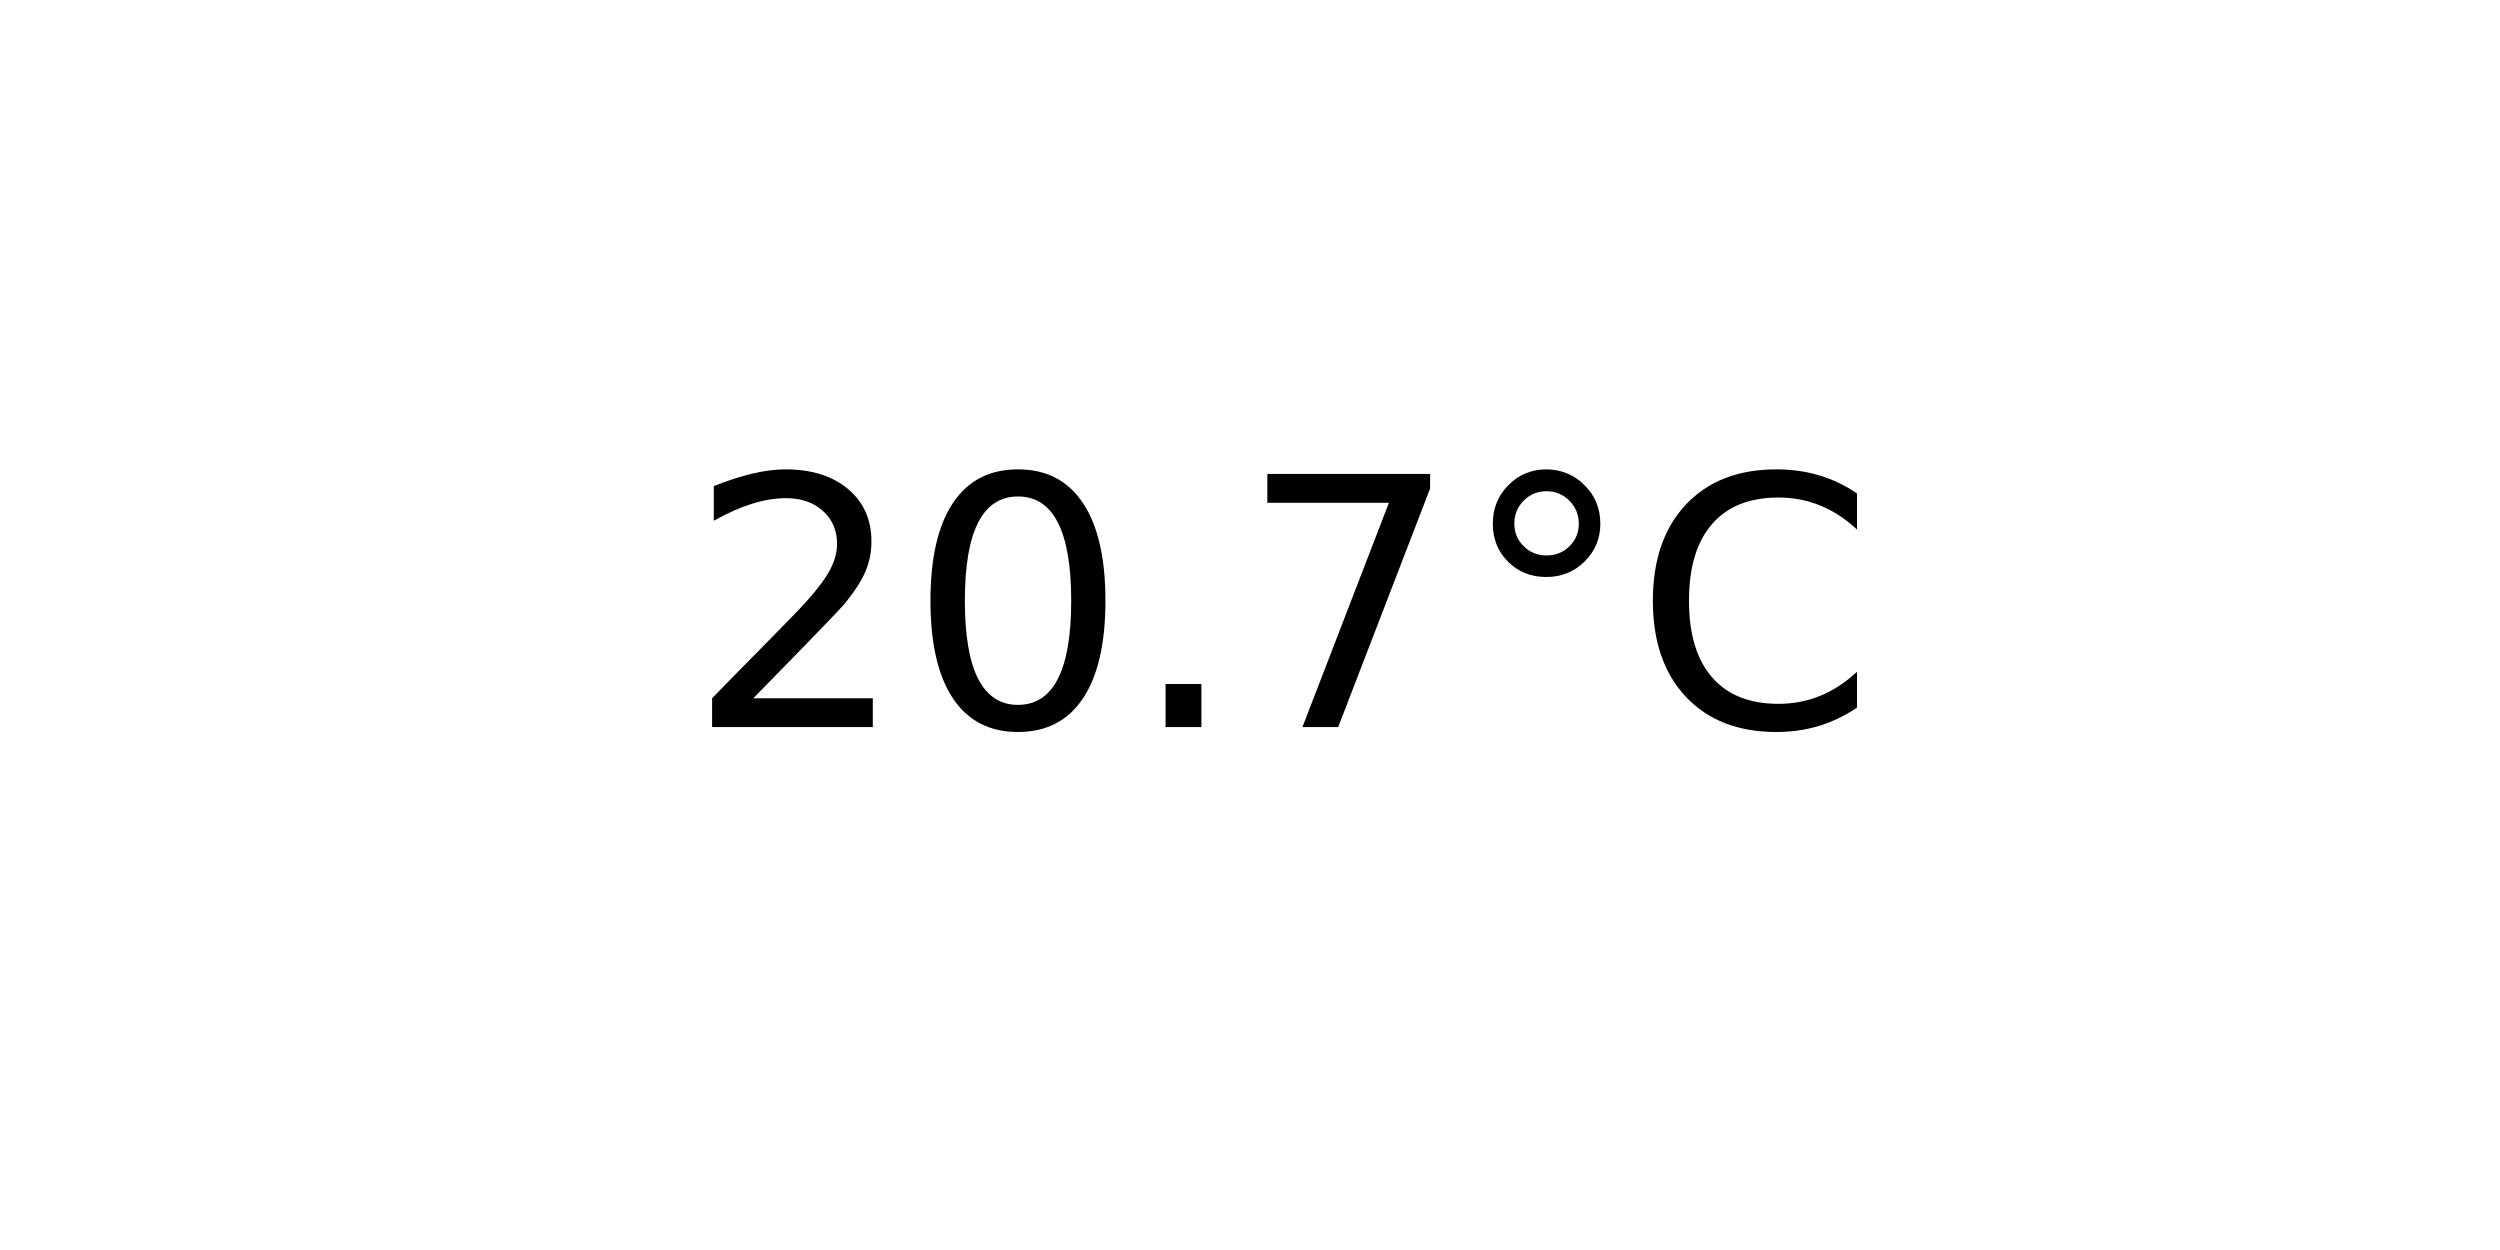
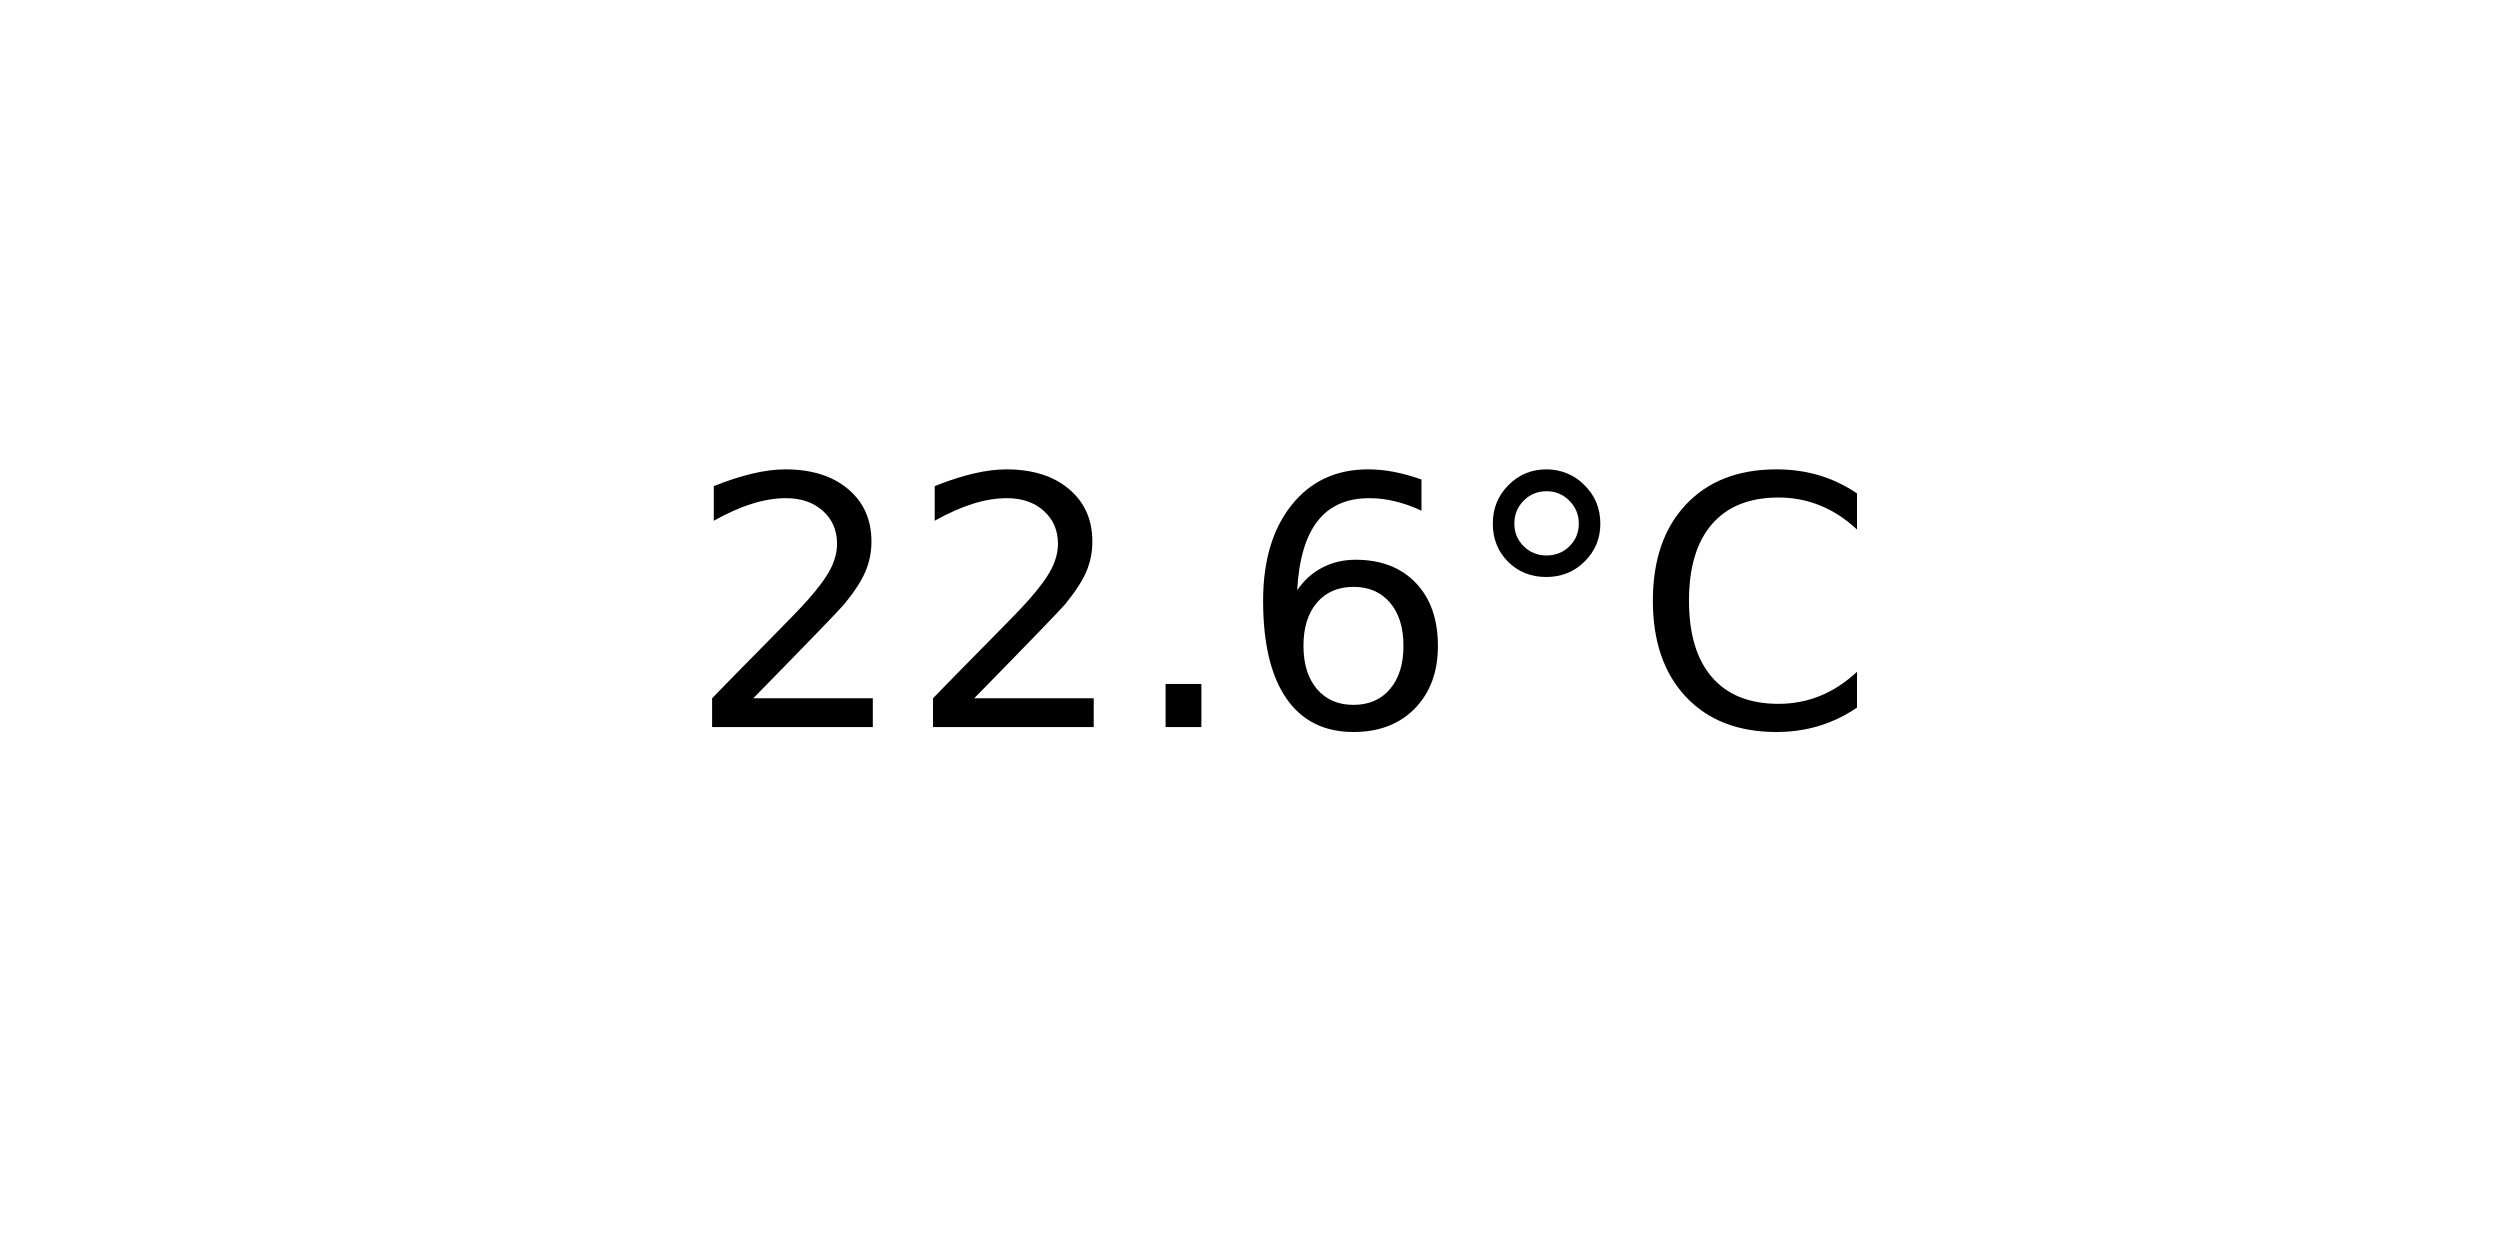
<svg xmlns="http://www.w3.org/2000/svg" xmlns:xlink="http://www.w3.org/1999/xlink" width="72pt" height="36pt" viewBox="0 0 72 36" version="1.1">
  <defs>
    <style type="text/css">*{stroke-linejoin: round; stroke-linecap: butt}</style>
  </defs>
  <g id="figure_1">
    <g id="axes_1">
      <g id="text_1">
        <g transform="translate(19.77578 20.93937) scale(0.1 -0.1)">
          <defs>
            <path id="DejaVuSans-32" d="M 1228 531  L 3431 531  L 3431 0  L 469 0  L 469 531  Q 828 903 1448 1529  Q 2069 2156 2228 2338  Q 2531 2678 2651 2914  Q 2772 3150 2772 3378  Q 2772 3750 2511 3984  Q 2250 4219 1831 4219  Q 1534 4219 1204 4116  Q 875 4013 500 3803  L 500 4441  Q 881 4594 1212 4672  Q 1544 4750 1819 4750  Q 2544 4750 2975 4387  Q 3406 4025 3406 3419  Q 3406 3131 3298 2873  Q 3191 2616 2906 2266  Q 2828 2175 2409 1742  Q 1991 1309 1228 531  z " transform="scale(0.015625)" />
-             <path id="DejaVuSans-30" d="M 2034 4250  Q 1547 4250 1301 3770  Q 1056 3291 1056 2328  Q 1056 1369 1301 889  Q 1547 409 2034 409  Q 2525 409 2770 889  Q 3016 1369 3016 2328  Q 3016 3291 2770 3770  Q 2525 4250 2034 4250  z M 2034 4750  Q 2819 4750 3233 4129  Q 3647 3509 3647 2328  Q 3647 1150 3233 529  Q 2819 -91 2034 -91  Q 1250 -91 836 529  Q 422 1150 422 2328  Q 422 3509 836 4129  Q 1250 4750 2034 4750  z " transform="scale(0.015625)" />
            <path id="DejaVuSans-2e" d="M 684 794  L 1344 794  L 1344 0  L 684 0  L 684 794  z " transform="scale(0.015625)" />
-             <path id="DejaVuSans-37" d="M 525 4666  L 3525 4666  L 3525 4397  L 1831 0  L 1172 0  L 2766 4134  L 525 4134  L 525 4666  z " transform="scale(0.015625)" />
+             <path id="DejaVuSans-36" d="M 2113 2584  Q 1688 2584 1439 2293  Q 1191 2003 1191 1497  Q 1191 994 1439 701  Q 1688 409 2113 409  Q 2538 409 2786 701  Q 3034 994 3034 1497  Q 3034 2003 2786 2293  Q 2538 2584 2113 2584  z M 3366 4563  L 3366 3988  Q 3128 4100 2886 4159  Q 2644 4219 2406 4219  Q 1781 4219 1451 3797  Q 1122 3375 1075 2522  Q 1259 2794 1537 2939  Q 1816 3084 2150 3084  Q 2853 3084 3261 2657  Q 3669 2231 3669 1497  Q 3669 778 3244 343  Q 2819 -91 2113 -91  Q 1303 -91 875 529  Q 447 1150 447 2328  Q 447 3434 972 4092  Q 1497 4750 2381 4750  Q 2619 4750 2861 4703  Q 3103 4656 3366 4563  z " transform="scale(0.015625)" />
            <path id="DejaVuSans-b0" d="M 1600 4347  Q 1350 4347 1178 4173  Q 1006 4000 1006 3750  Q 1006 3503 1178 3333  Q 1350 3163 1600 3163  Q 1850 3163 2022 3333  Q 2194 3503 2194 3750  Q 2194 3997 2020 4172  Q 1847 4347 1600 4347  z M 1600 4750  Q 1800 4750 1984 4673  Q 2169 4597 2303 4453  Q 2447 4313 2519 4134  Q 2591 3956 2591 3750  Q 2591 3338 2302 3052  Q 2013 2766 1594 2766  Q 1172 2766 890 3047  Q 609 3328 609 3750  Q 609 4169 896 4459  Q 1184 4750 1600 4750  z " transform="scale(0.015625)" />
            <path id="DejaVuSans-43" d="M 4122 4306  L 4122 3641  Q 3803 3938 3442 4084  Q 3081 4231 2675 4231  Q 1875 4231 1450 3742  Q 1025 3253 1025 2328  Q 1025 1406 1450 917  Q 1875 428 2675 428  Q 3081 428 3442 575  Q 3803 722 4122 1019  L 4122 359  Q 3791 134 3420 21  Q 3050 -91 2638 -91  Q 1578 -91 968 557  Q 359 1206 359 2328  Q 359 3453 968 4101  Q 1578 4750 2638 4750  Q 3056 4750 3426 4639  Q 3797 4528 4122 4306  z " transform="scale(0.015625)" />
          </defs>
          <use xlink:href="#DejaVuSans-32" />
-           <use xlink:href="#DejaVuSans-30" x="63.623" />
+           <use xlink:href="#DejaVuSans-32" x="63.623" />
          <use xlink:href="#DejaVuSans-2e" x="127.246" />
-           <use xlink:href="#DejaVuSans-37" x="159.033" />
+           <use xlink:href="#DejaVuSans-36" x="159.033" />
          <use xlink:href="#DejaVuSans-b0" x="222.656" />
          <use xlink:href="#DejaVuSans-43" x="272.656" />
        </g>
      </g>
    </g>
  </g>
</svg>
